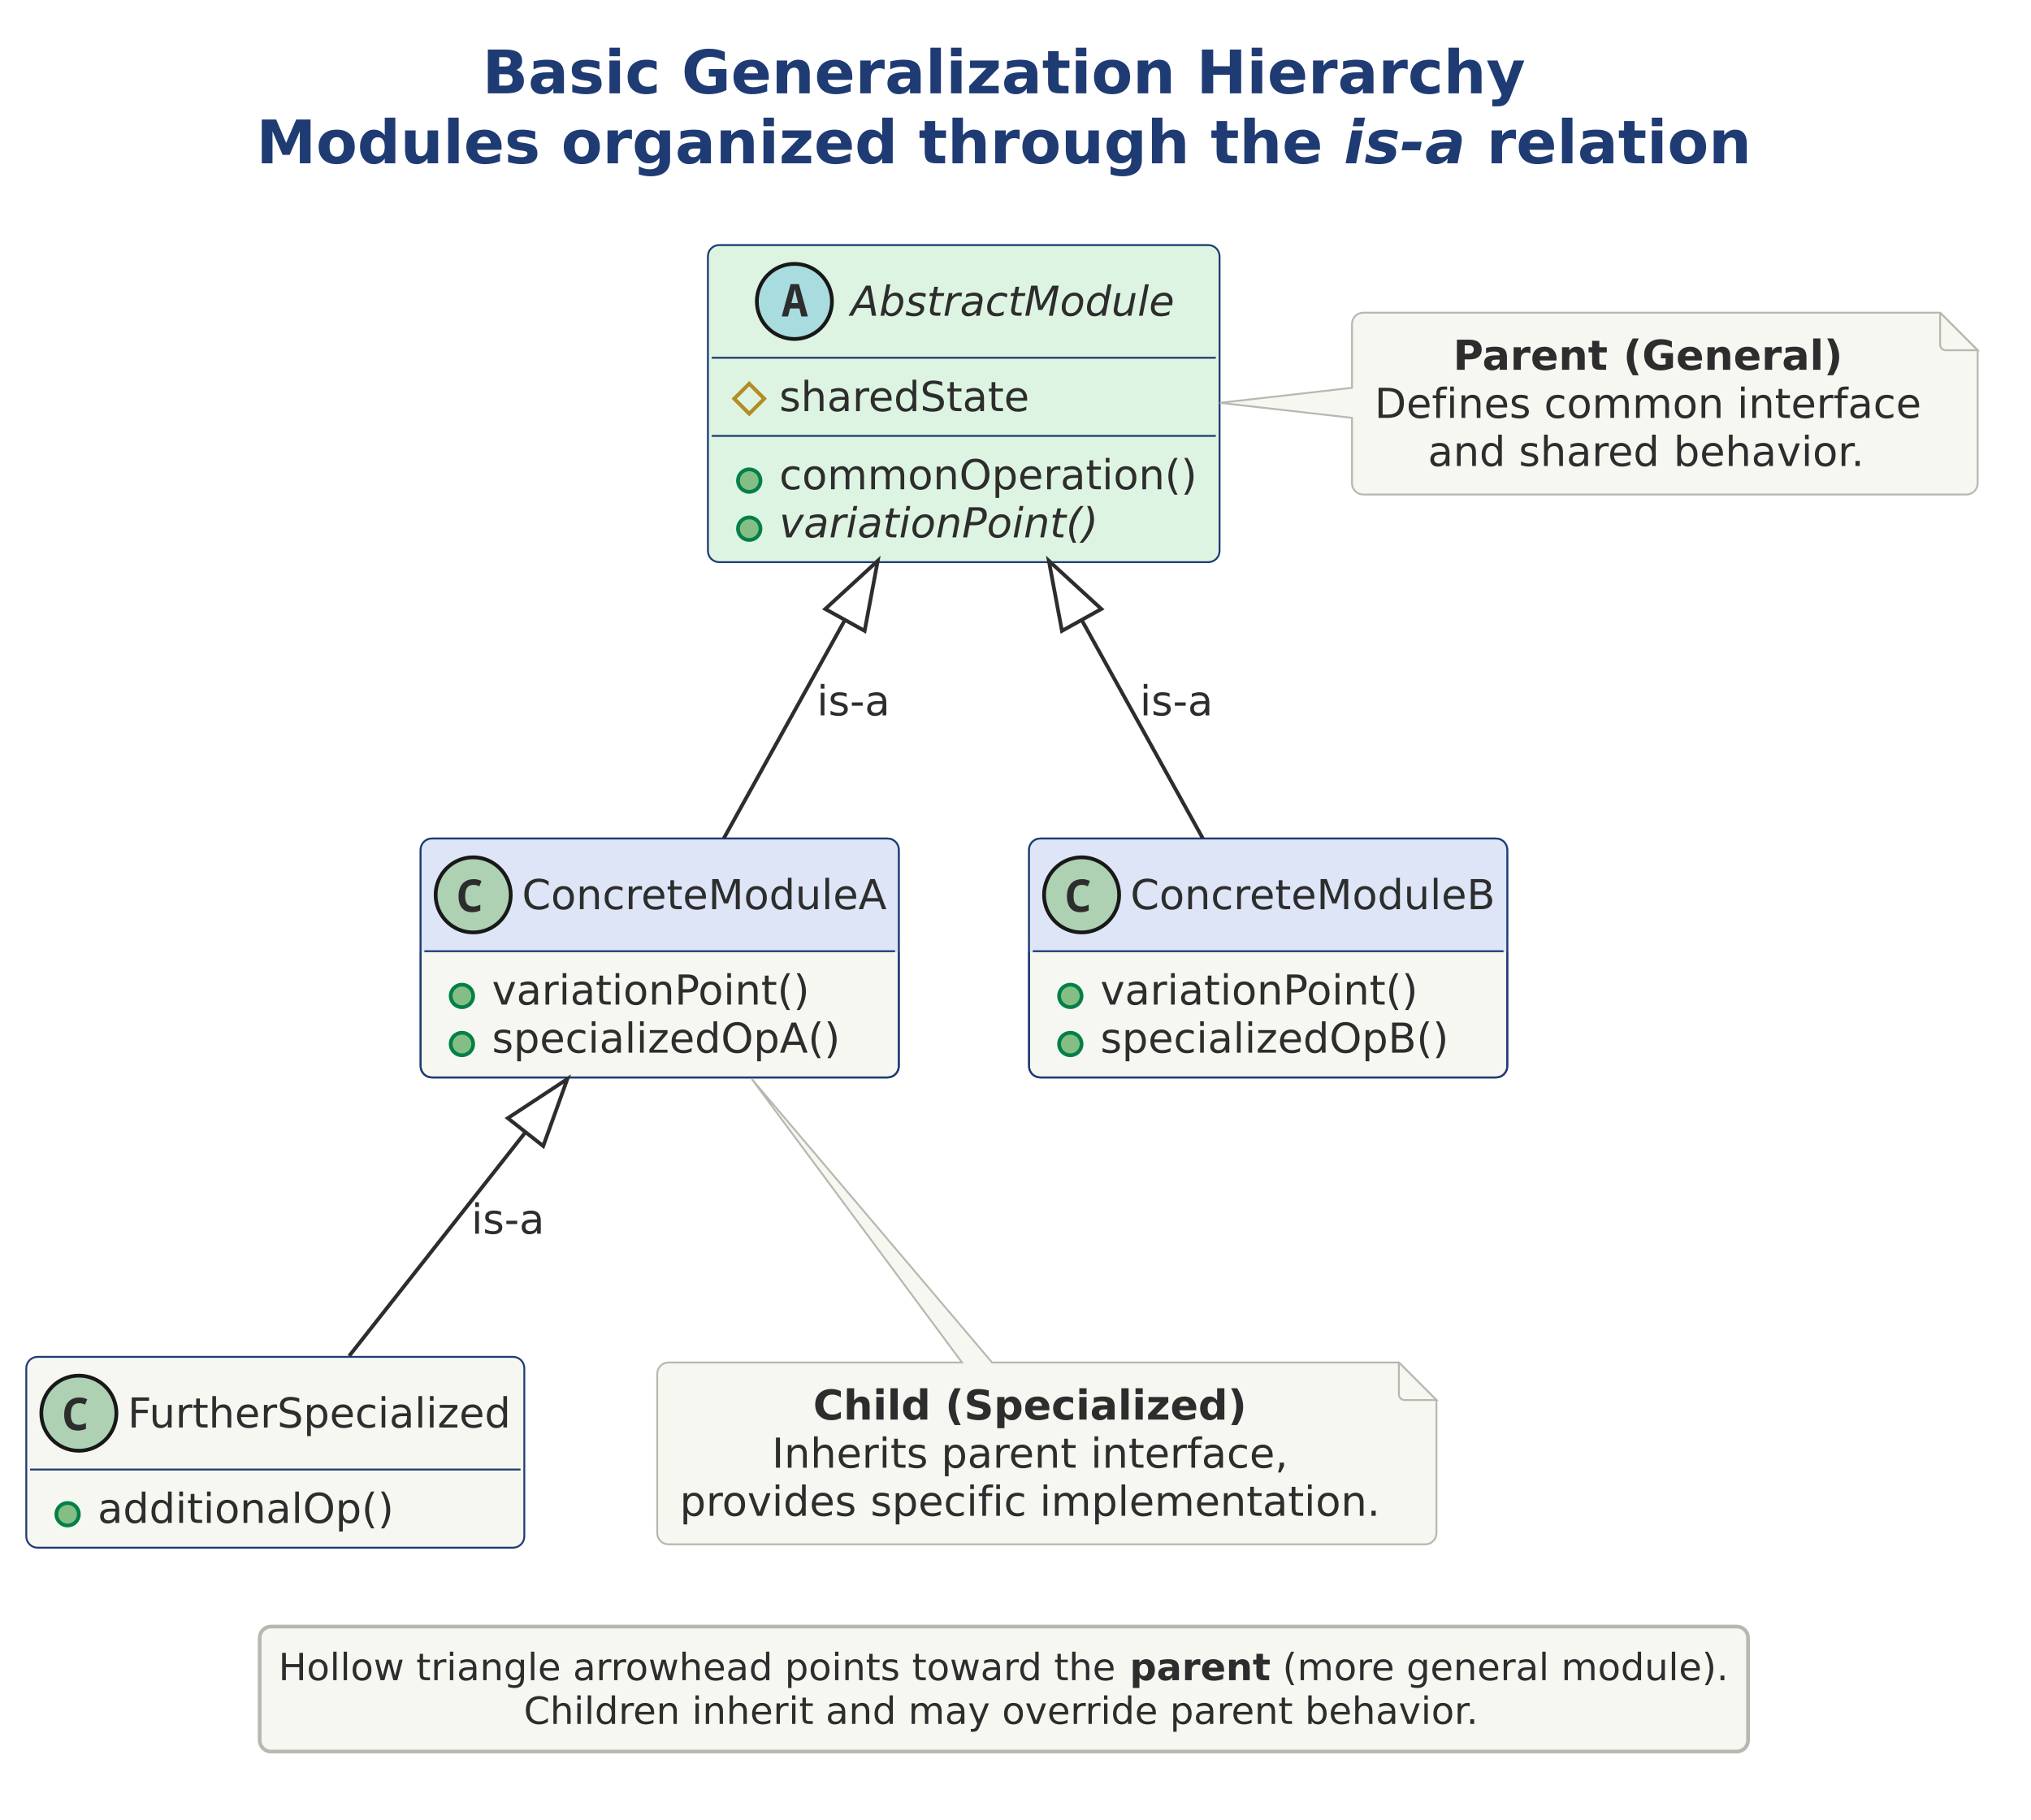
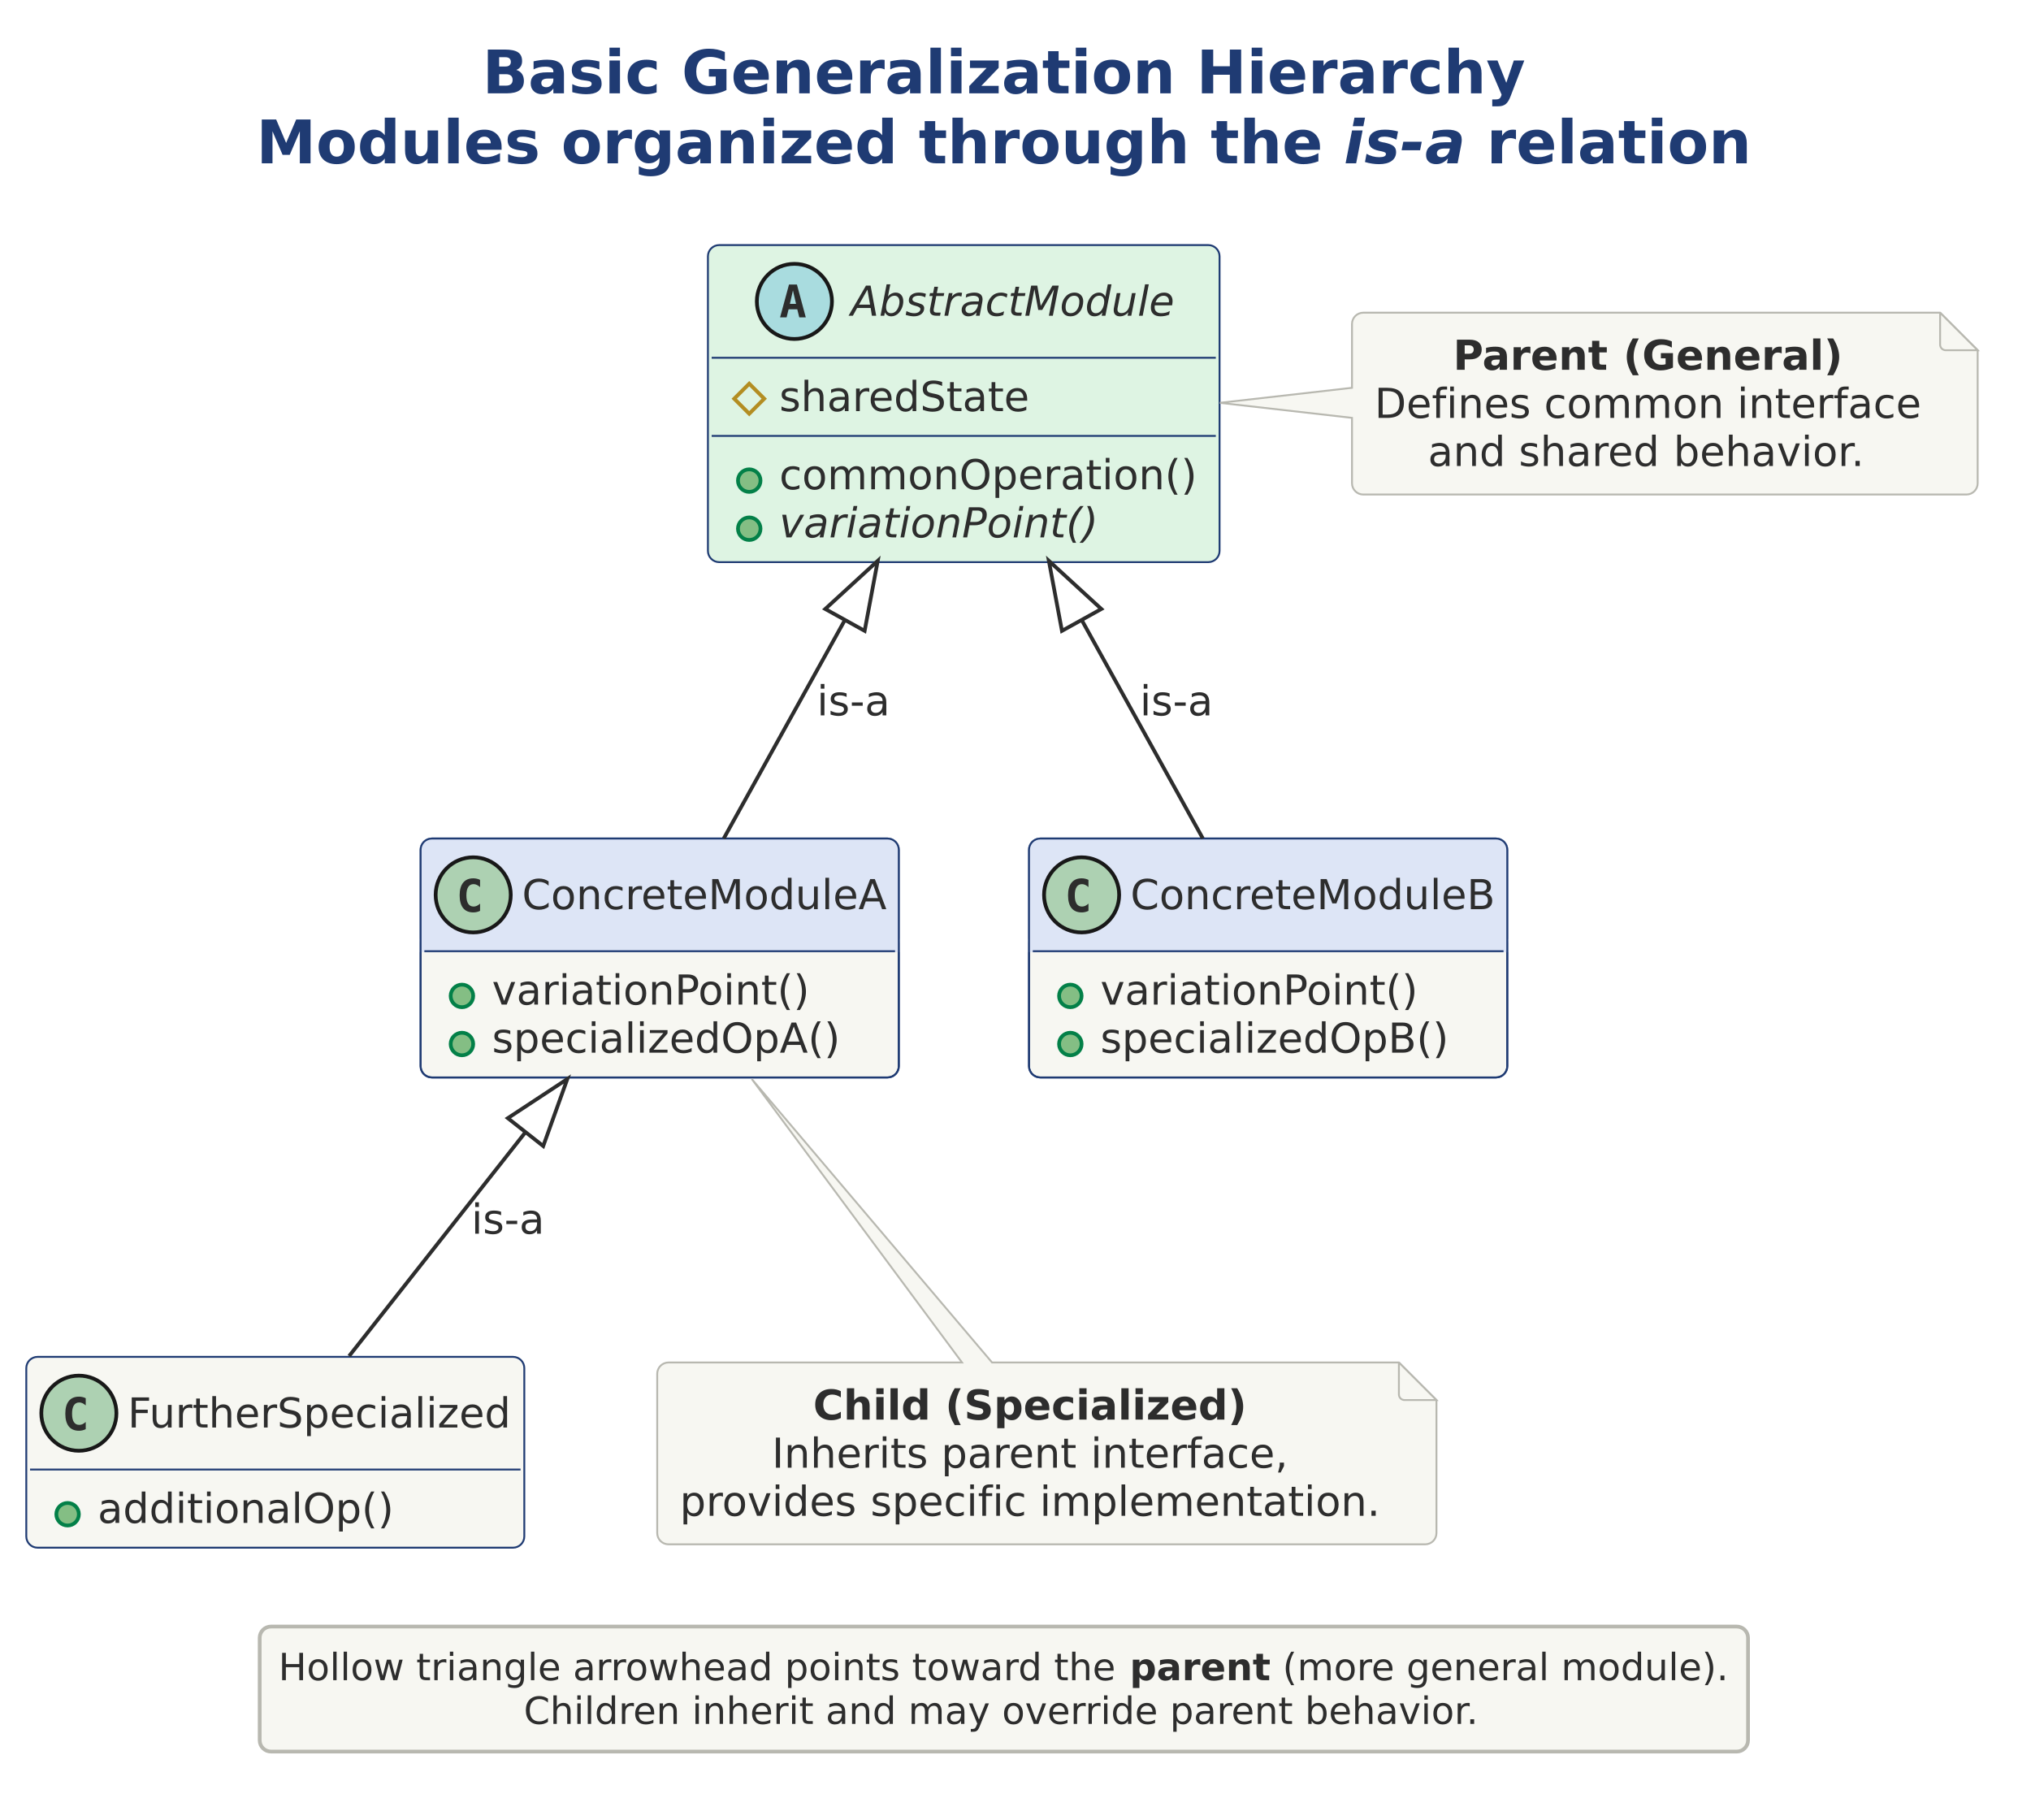
<svg xmlns="http://www.w3.org/2000/svg" version="1.1" data-diagram-type="CLASS" style="width:845px;height:757px;" width="845.313px" height="757.813px" viewBox="0 0 845 757" zoomAndPan="magnify" preserveAspectRatio="none" contentStyleType="text/css">
  <defs />
  <g font-family="sans-serif" lengthAdjust="spacing">
    <g class="title" data-source-line="2">
      <text x="200.67" y="38.831" fill="#1F3B73" font-size="25" textLength="433.972" font-weight="700" font-family="DejaVu Sans">Basic Generalization Hierarchy</text>
      <text x="106.621" y="67.932" fill="#1F3B73" font-size="25" textLength="443.75" font-weight="700" font-family="DejaVu Sans">Modules organized through the</text>
      <text x="559.074" y="67.932" fill="#1F3B73" font-size="25" textLength="50.696" font-weight="700" font-style="italic" font-family="DejaVu Sans">is-a</text>
      <text x="618.474" y="67.932" fill="#1F3B73" font-size="25" textLength="110.217" font-weight="700" font-family="DejaVu Sans">relation</text>
    </g>
    <g class="entity" data-qualified-name="AM" id="ent0001" data-source-line="6">
      <rect x="294.531" y="101.953" width="212.868" height="131.897" fill="#DEF4E3" style="stroke:#1F3B73;stroke-width:0.781;" rx="4.688" ry="4.688" />
      <ellipse cx="330.512" cy="125.391" rx="15.625" ry="15.625" fill="#A9DCDF" style="stroke:#181818;stroke-width:1.563;" />
-       <path d="M325.239,131.641 L328.925,118.188 L332.392,118.188 L336.103,131.641 L333.393,131.641 L332.587,128.32 L328.705,128.32 L327.875,131.641 L325.239,131.641 Z M330.097,122.778 L329.267,126.074 L332.026,126.074 L331.244,122.778 Q331.098,122.144 330.951,121.533 Q330.829,120.898 330.658,120.264 Q330.536,120.898 330.39,121.533 Q330.243,122.144 330.097,122.778 Z " fill="#2D2D2D" />
+       <path d="M329.902,120.825 L328.632,126.416 L331.196,126.416 L329.902,120.825 Z M328.266,118.359 L331.562,118.359 L335.248,132.031 L332.538,132.031 L331.708,128.662 L328.095,128.662 L327.265,132.031 L324.555,132.031 L328.266,118.359 Z " fill="#2D2D2D" />
      <text x="353.959" y="131.341" fill="#2D2D2D" font-size="17.188" textLength="134.647" font-style="italic" font-family="DejaVu Sans">AbstractModule</text>
      <line x1="296.094" y1="148.828" x2="505.836" y2="148.828" style="stroke:#1F3B73;stroke-width:0.781;" />
      <g data-visibility-modifier="PROTECTED_FIELD">
        <polygon points="311.719,159.613,317.969,165.863,311.719,172.113,305.469,165.863" fill="none" style="stroke:#B38D22;stroke-width:1.563;stroke-linejoin:miter;stroke-miterlimit:10;" />
      </g>
      <text x="324.219" y="171.032" fill="#2D2D2D" font-size="17.188" textLength="104.426" font-family="DejaVu Sans">sharedState</text>
      <line x1="296.094" y1="181.335" x2="505.836" y2="181.335" style="stroke:#1F3B73;stroke-width:0.781;" />
      <g data-visibility-modifier="PUBLIC_METHOD">
        <ellipse cx="311.719" cy="199.933" rx="4.688" ry="4.688" fill="#84BE84" style="stroke:#038048;stroke-width:1.563;" />
      </g>
      <text x="324.219" y="203.539" fill="#2D2D2D" font-size="17.188" textLength="173.805" font-family="DejaVu Sans">commonOperation()</text>
      <g data-visibility-modifier="PUBLIC_METHOD">
        <ellipse cx="311.719" cy="219.94" rx="4.688" ry="4.688" fill="#84BE84" style="stroke:#038048;stroke-width:1.563;" />
      </g>
      <text x="324.219" y="223.547" fill="#2D2D2D" font-size="17.188" textLength="132.7" font-style="italic" font-family="DejaVu Sans">variationPoint()</text>
    </g>
    <g class="entity" data-qualified-name="CMA" id="ent0002" data-source-line="12">
      <rect x="175" y="348.828" width="198.944" height="99.39" fill="#F7F7F2" style="stroke:#1F3B73;stroke-width:0.781;" rx="4.688" ry="4.688" />
      <rect x="175" y="348.828" width="198.944" height="46.875" fill="#DDE5F6" style="stroke:#DDE5F6;stroke-width:0.781;" rx="4.688" ry="4.688" />
      <rect x="175" y="391.016" width="198.944" height="4.688" fill="#DDE5F6" style="stroke:#DDE5F6;stroke-width:0.781;" />
      <rect x="175" y="348.828" width="198.944" height="99.39" fill="none" style="stroke:#1F3B73;stroke-width:0.781;" rx="4.688" ry="4.688" />
      <ellipse cx="196.875" cy="372.266" rx="15.625" ry="15.625" fill="#ADD1B2" style="stroke:#181818;stroke-width:1.563;" />
-       <path d="M196.436,379.492 Q194.482,379.492 193.237,378.687 Q191.992,377.856 191.382,376.367 Q190.771,374.878 190.771,372.876 Q190.771,370.654 191.504,369.067 Q192.236,367.456 193.652,366.602 Q195.068,365.723 197.119,365.723 Q198.096,365.723 198.828,365.918 Q199.585,366.113 200.342,366.479 L199.438,368.726 Q198.755,368.359 198.145,368.237 Q197.559,368.115 197.021,368.115 Q195.728,368.115 194.946,368.701 Q194.189,369.263 193.848,370.313 Q193.53,371.362 193.53,372.778 Q193.53,374.976 194.312,376.05 Q195.117,377.1 196.875,377.1 Q197.534,377.1 198.218,376.929 Q198.901,376.758 199.829,376.343 L199.829,378.784 Q199.023,379.15 198.145,379.321 Q197.266,379.492 196.436,379.492 Z " fill="#2D2D2D" />
+       <path d="M199.731,378.906 Q199.097,379.224 198.389,379.395 Q197.681,379.565 196.924,379.565 Q194.141,379.565 192.676,377.759 Q191.235,375.928 191.235,372.485 Q191.235,369.019 192.676,367.212 Q194.141,365.381 196.924,365.381 Q197.681,365.381 198.389,365.552 Q199.121,365.698 199.731,366.04 L199.731,369.043 Q199.048,368.408 198.389,368.115 Q197.729,367.798 197.046,367.798 Q195.557,367.798 194.8,368.994 Q194.043,370.166 194.043,372.485 Q194.043,374.78 194.8,375.952 Q195.557,377.124 197.046,377.124 Q197.729,377.124 198.389,376.831 Q199.048,376.538 199.731,375.903 L199.731,378.906 Z " fill="#2D2D2D" />
      <text x="217.188" y="378.216" fill="#2D2D2D" font-size="17.188" textLength="152.069" font-family="DejaVu Sans">ConcreteModuleA</text>
      <line x1="176.563" y1="395.703" x2="372.382" y2="395.703" style="stroke:#1F3B73;stroke-width:0.781;" />
      <g data-visibility-modifier="PUBLIC_METHOD">
        <ellipse cx="192.188" cy="414.301" rx="4.688" ry="4.688" fill="#84BE84" style="stroke:#038048;stroke-width:1.563;" />
      </g>
      <text x="204.688" y="417.907" fill="#2D2D2D" font-size="17.188" textLength="132.7" font-family="DejaVu Sans">variationPoint()</text>
      <g data-visibility-modifier="PUBLIC_METHOD">
        <ellipse cx="192.188" cy="434.308" rx="4.688" ry="4.688" fill="#84BE84" style="stroke:#038048;stroke-width:1.563;" />
      </g>
      <text x="204.688" y="437.914" fill="#2D2D2D" font-size="17.188" textLength="144.86" font-family="DejaVu Sans">specializedOpA()</text>
    </g>
    <g class="entity" data-qualified-name="CMB" id="ent0003" data-source-line="17">
      <rect x="428.125" y="348.828" width="198.978" height="99.39" fill="#F7F7F2" style="stroke:#1F3B73;stroke-width:0.781;" rx="4.688" ry="4.688" />
      <rect x="428.125" y="348.828" width="198.978" height="46.875" fill="#DDE5F6" style="stroke:#DDE5F6;stroke-width:0.781;" rx="4.688" ry="4.688" />
      <rect x="428.125" y="391.016" width="198.978" height="4.688" fill="#DDE5F6" style="stroke:#DDE5F6;stroke-width:0.781;" />
      <rect x="428.125" y="348.828" width="198.978" height="99.39" fill="none" style="stroke:#1F3B73;stroke-width:0.781;" rx="4.688" ry="4.688" />
      <ellipse cx="450" cy="372.266" rx="15.625" ry="15.625" fill="#ADD1B2" style="stroke:#181818;stroke-width:1.563;" />
-       <path d="M449.561,379.492 Q447.607,379.492 446.362,378.687 Q445.117,377.856 444.507,376.367 Q443.896,374.878 443.896,372.876 Q443.896,370.654 444.629,369.067 Q445.361,367.456 446.777,366.602 Q448.193,365.723 450.244,365.723 Q451.221,365.723 451.953,365.918 Q452.71,366.113 453.467,366.479 L452.563,368.726 Q451.88,368.359 451.27,368.237 Q450.684,368.115 450.146,368.115 Q448.853,368.115 448.071,368.701 Q447.314,369.263 446.973,370.313 Q446.655,371.362 446.655,372.778 Q446.655,374.976 447.437,376.05 Q448.242,377.1 450,377.1 Q450.659,377.1 451.343,376.929 Q452.026,376.758 452.954,376.343 L452.954,378.784 Q452.148,379.15 451.27,379.321 Q450.391,379.492 449.561,379.492 Z " fill="#2D2D2D" />
+       <path d="M452.856,378.906 Q452.222,379.224 451.514,379.395 Q450.806,379.565 450.049,379.565 Q447.266,379.565 445.801,377.759 Q444.36,375.928 444.36,372.485 Q444.36,369.019 445.801,367.212 Q447.266,365.381 450.049,365.381 Q450.806,365.381 451.514,365.552 Q452.246,365.698 452.856,366.04 L452.856,369.043 Q452.173,368.408 451.514,368.115 Q450.854,367.798 450.171,367.798 Q448.682,367.798 447.925,368.994 Q447.168,370.166 447.168,372.485 Q447.168,374.78 447.925,375.952 Q448.682,377.124 450.171,377.124 Q450.854,377.124 451.514,376.831 Q452.173,376.538 452.856,375.903 L452.856,378.906 Z " fill="#2D2D2D" />
      <text x="470.313" y="378.216" fill="#2D2D2D" font-size="17.188" textLength="152.103" font-family="DejaVu Sans">ConcreteModuleB</text>
      <line x1="429.688" y1="395.703" x2="625.54" y2="395.703" style="stroke:#1F3B73;stroke-width:0.781;" />
      <g data-visibility-modifier="PUBLIC_METHOD">
        <ellipse cx="445.313" cy="414.301" rx="4.688" ry="4.688" fill="#84BE84" style="stroke:#038048;stroke-width:1.563;" />
      </g>
      <text x="457.813" y="417.907" fill="#2D2D2D" font-size="17.188" textLength="132.7" font-family="DejaVu Sans">variationPoint()</text>
      <g data-visibility-modifier="PUBLIC_METHOD">
        <ellipse cx="445.313" cy="434.308" rx="4.688" ry="4.688" fill="#84BE84" style="stroke:#038048;stroke-width:1.563;" />
      </g>
      <text x="457.813" y="437.914" fill="#2D2D2D" font-size="17.188" textLength="144.894" font-family="DejaVu Sans">specializedOpB()</text>
    </g>
    <g class="entity" data-qualified-name="FS" id="ent0004" data-source-line="22">
      <rect x="10.938" y="564.453" width="207.202" height="79.382" fill="#F7F7F2" style="stroke:#1F3B73;stroke-width:0.781;" rx="4.688" ry="4.688" />
      <ellipse cx="32.813" cy="587.891" rx="15.625" ry="15.625" fill="#ADD1B2" style="stroke:#181818;stroke-width:1.563;" />
-       <path d="M32.373,595.117 Q30.42,595.117 29.175,594.312 Q27.93,593.481 27.319,591.992 Q26.709,590.503 26.709,588.501 Q26.709,586.279 27.441,584.692 Q28.174,583.081 29.59,582.227 Q31.006,581.348 33.057,581.348 Q34.033,581.348 34.766,581.543 Q35.522,581.738 36.279,582.104 L35.376,584.351 Q34.692,583.984 34.082,583.862 Q33.496,583.74 32.959,583.74 Q31.665,583.74 30.884,584.326 Q30.127,584.888 29.785,585.938 Q29.468,586.987 29.468,588.403 Q29.468,590.601 30.249,591.675 Q31.055,592.725 32.813,592.725 Q33.472,592.725 34.155,592.554 Q34.839,592.383 35.767,591.968 L35.767,594.409 Q34.961,594.775 34.082,594.946 Q33.203,595.117 32.373,595.117 Z " fill="#2D2D2D" />
+       <path d="M35.669,594.531 Q35.034,594.849 34.326,595.02 Q33.618,595.19 32.861,595.19 Q30.078,595.19 28.613,593.384 Q27.173,591.553 27.173,588.11 Q27.173,584.644 28.613,582.837 Q30.078,581.006 32.861,581.006 Q33.618,581.006 34.326,581.177 Q35.059,581.323 35.669,581.665 L35.669,584.668 Q34.985,584.033 34.326,583.74 Q33.667,583.423 32.983,583.423 Q31.494,583.423 30.737,584.619 Q29.98,585.791 29.98,588.11 Q29.98,590.405 30.737,591.577 Q31.494,592.749 32.983,592.749 Q33.667,592.749 34.326,592.456 Q34.985,592.163 35.669,591.528 L35.669,594.531 Z " fill="#2D2D2D" />
      <text x="53.125" y="593.841" fill="#2D2D2D" font-size="17.188" textLength="160.327" font-family="DejaVu Sans">FurtherSpecialized</text>
      <line x1="12.5" y1="611.328" x2="216.577" y2="611.328" style="stroke:#1F3B73;stroke-width:0.781;" />
      <g data-visibility-modifier="PUBLIC_METHOD">
        <ellipse cx="28.125" cy="629.926" rx="4.688" ry="4.688" fill="#84BE84" style="stroke:#038048;stroke-width:1.563;" />
      </g>
      <text x="40.625" y="633.532" fill="#2D2D2D" font-size="17.188" textLength="123.208" font-family="DejaVu Sans">additionalOp()</text>
    </g>
    <g class="entity" data-qualified-name="GMN8" id="ent0009" data-source-line="31">
      <path d="M562.5,134.766 L562.5,161.328 L507.5,167.578 L562.5,173.828 L562.5,201.038 A4.688,4.688 0 0 0 567.188,205.725 L818.124,205.725 A4.688,4.688 0 0 0 822.812,201.038 L822.812,145.703 L807.187,130.078 L567.188,130.078 A4.688,4.688 0 0 0 562.5,134.766" style="stroke:#B8B8B0;stroke-width:0.781;" fill="#F7F7F2" />
      <path d="M807.187,130.078 L807.187,143.359 A2.344,2.344 0 0 0 809.531,145.703 L822.812,145.703 L807.187,130.078" style="stroke:#B8B8B0;stroke-width:0.781;" fill="#F7F7F2" />
      <text x="604.576" y="153.844" fill="#2D2D2D" font-size="17.188" textLength="64.78" font-weight="700" font-family="DejaVu Sans">Parent</text>
      <text x="669.356" y="153.844" fill="#2D2D2D" font-size="17.188" font-weight="700" font-family="DejaVu Sans"> </text>
      <text x="675.34" y="153.844" fill="#2D2D2D" font-size="17.188" textLength="91.334" font-weight="700" font-family="DejaVu Sans">(General)</text>
      <text x="571.875" y="173.852" fill="#2D2D2D" font-size="17.188" textLength="65.057" font-family="DejaVu Sans">Defines</text>
      <text x="636.932" y="173.852" fill="#2D2D2D" font-size="17.188" font-family="DejaVu Sans"> </text>
      <text x="642.396" y="173.852" fill="#2D2D2D" font-size="17.188" textLength="74.86" font-family="DejaVu Sans">common</text>
      <text x="717.255" y="173.852" fill="#2D2D2D" font-size="17.188" font-family="DejaVu Sans"> </text>
      <text x="722.719" y="173.852" fill="#2D2D2D" font-size="17.188" textLength="76.656" font-family="DejaVu Sans">interface</text>
      <text x="594.077" y="193.859" fill="#2D2D2D" font-size="17.188" textLength="32.336" font-family="DejaVu Sans">and</text>
      <text x="626.413" y="193.859" fill="#2D2D2D" font-size="17.188" font-family="DejaVu Sans"> </text>
      <text x="631.876" y="193.859" fill="#2D2D2D" font-size="17.188" textLength="58.931" font-family="DejaVu Sans">shared</text>
      <text x="690.807" y="193.859" fill="#2D2D2D" font-size="17.188" font-family="DejaVu Sans"> </text>
      <text x="696.27" y="193.859" fill="#2D2D2D" font-size="17.188" textLength="80.902" font-family="DejaVu Sans">behavior.</text>
    </g>
    <g class="entity" data-qualified-name="GMN11" id="ent0012" data-source-line="37">
      <path d="M273.438,571.484 L273.438,637.756 A4.688,4.688 0 0 0 278.125,642.444 L592.953,642.444 A4.688,4.688 0 0 0 597.64,637.756 L597.64,582.422 L582.015,566.797 L412.75,566.797 L312.766,448.859 L400.25,566.797 L278.125,566.797 A4.688,4.688 0 0 0 273.438,571.484" style="stroke:#B8B8B0;stroke-width:0.781;" fill="#F7F7F2" />
      <path d="M582.015,566.797 L582.015,580.078 A2.344,2.344 0 0 0 584.359,582.422 L597.64,582.422 L582.015,566.797" style="stroke:#B8B8B0;stroke-width:0.781;" fill="#F7F7F2" />
      <text x="338.311" y="590.563" fill="#2D2D2D" font-size="17.188" textLength="48.936" font-weight="700" font-family="DejaVu Sans">Child</text>
      <text x="387.247" y="590.563" fill="#2D2D2D" font-size="17.188" font-weight="700" font-family="DejaVu Sans"> </text>
      <text x="393.23" y="590.563" fill="#2D2D2D" font-size="17.188" textLength="125.474" font-weight="700" font-family="DejaVu Sans">(Specialized)</text>
      <text x="321.144" y="610.571" fill="#2D2D2D" font-size="17.188" textLength="64.965" font-family="DejaVu Sans">Inherits</text>
      <text x="386.11" y="610.571" fill="#2D2D2D" font-size="17.188" font-family="DejaVu Sans"> </text>
      <text x="391.573" y="610.571" fill="#2D2D2D" font-size="17.188" textLength="56.715" font-family="DejaVu Sans">parent</text>
      <text x="448.288" y="610.571" fill="#2D2D2D" font-size="17.188" font-family="DejaVu Sans"> </text>
      <text x="453.752" y="610.571" fill="#2D2D2D" font-size="17.188" textLength="82.119" font-family="DejaVu Sans">interface,</text>
      <text x="282.813" y="630.578" fill="#2D2D2D" font-size="17.188" textLength="73.878" font-family="DejaVu Sans">provides</text>
      <text x="356.69" y="630.578" fill="#2D2D2D" font-size="17.188" font-family="DejaVu Sans"> </text>
      <text x="362.154" y="630.578" fill="#2D2D2D" font-size="17.188" textLength="64.94" font-family="DejaVu Sans">specific</text>
      <text x="427.094" y="630.578" fill="#2D2D2D" font-size="17.188" font-family="DejaVu Sans"> </text>
      <text x="432.557" y="630.578" fill="#2D2D2D" font-size="17.188" textLength="141.646" font-family="DejaVu Sans">implementation.</text>
    </g>
    <g class="link" data-entity-1="ent0001" data-entity-2="ent0002" id="lnk5" data-source-line="26" data-link-type="extension">
      <path d="M351.539,257.888 C331.21,294.513 319.797,315.125 301.125,348.781" style="stroke:#2D2D2D;stroke-width:1.563;" fill="none" id="AM-backto-CMA" codeLine="26" />
      <polygon points="365.188,233.297,343.342,253.338,359.736,262.438,365.188,233.297" fill="none" style="stroke:#2D2D2D;stroke-width:1.563;stroke-linejoin:miter;stroke-miterlimit:10;" />
      <text x="339.844" y="297.594" fill="#2D2D2D" font-size="17.188" textLength="30.464" font-family="DejaVu Sans">is-a</text>
    </g>
    <g class="link" data-entity-1="ent0001" data-entity-2="ent0003" id="lnk6" data-source-line="27" data-link-type="extension">
      <path d="M450.024,257.888 C470.352,294.513 481.766,315.125 500.437,348.781" style="stroke:#2D2D2D;stroke-width:1.563;" fill="none" id="AM-backto-CMB" codeLine="27" />
      <polygon points="436.375,233.297,441.827,262.438,458.221,253.338,436.375,233.297" fill="none" style="stroke:#2D2D2D;stroke-width:1.563;stroke-linejoin:miter;stroke-miterlimit:10;" />
      <text x="474.219" y="297.594" fill="#2D2D2D" font-size="17.188" textLength="30.464" font-family="DejaVu Sans">is-a</text>
    </g>
    <g class="link" data-entity-1="ent0002" data-entity-2="ent0004" id="lnk7" data-source-line="28" data-link-type="extension">
      <path d="M218.645,470.954 C190.832,506.267 171.063,531.359 145.25,564.125" style="stroke:#2D2D2D;stroke-width:1.563;" fill="none" id="CMA-backto-FS" codeLine="28" />
      <polygon points="236.047,448.859,211.28,465.153,226.01,476.755,236.047,448.859" fill="none" style="stroke:#2D2D2D;stroke-width:1.563;stroke-linejoin:miter;stroke-miterlimit:10;" />
      <text x="196.094" y="513.219" fill="#2D2D2D" font-size="17.188" textLength="30.464" font-family="DejaVu Sans">is-a</text>
    </g>
    <g class="legend" data-source-line="42">
      <rect x="108.044" y="676.648" width="619.225" height="52.002" fill="#F7F7F2" style="stroke:#B8B8B0;stroke-width:1.563;" rx="4.688" ry="4.688" />
      <text x="115.856" y="698.964" fill="#2D2D2D" font-size="15.625" textLength="349.19" font-family="DejaVu Sans">Hollow triangle arrowhead points toward the</text>
      <text x="470.013" y="698.964" fill="#2D2D2D" font-size="15.625" textLength="58.624" font-weight="700" font-family="DejaVu Sans">parent</text>
      <text x="533.604" y="698.964" fill="#2D2D2D" font-size="15.625" textLength="185.852" font-family="DejaVu Sans">(more general module).</text>
      <text x="217.911" y="717.152" fill="#2D2D2D" font-size="15.625" textLength="399.49" font-family="DejaVu Sans">Children inherit and may override parent behavior.</text>
    </g>
  </g>
</svg>
